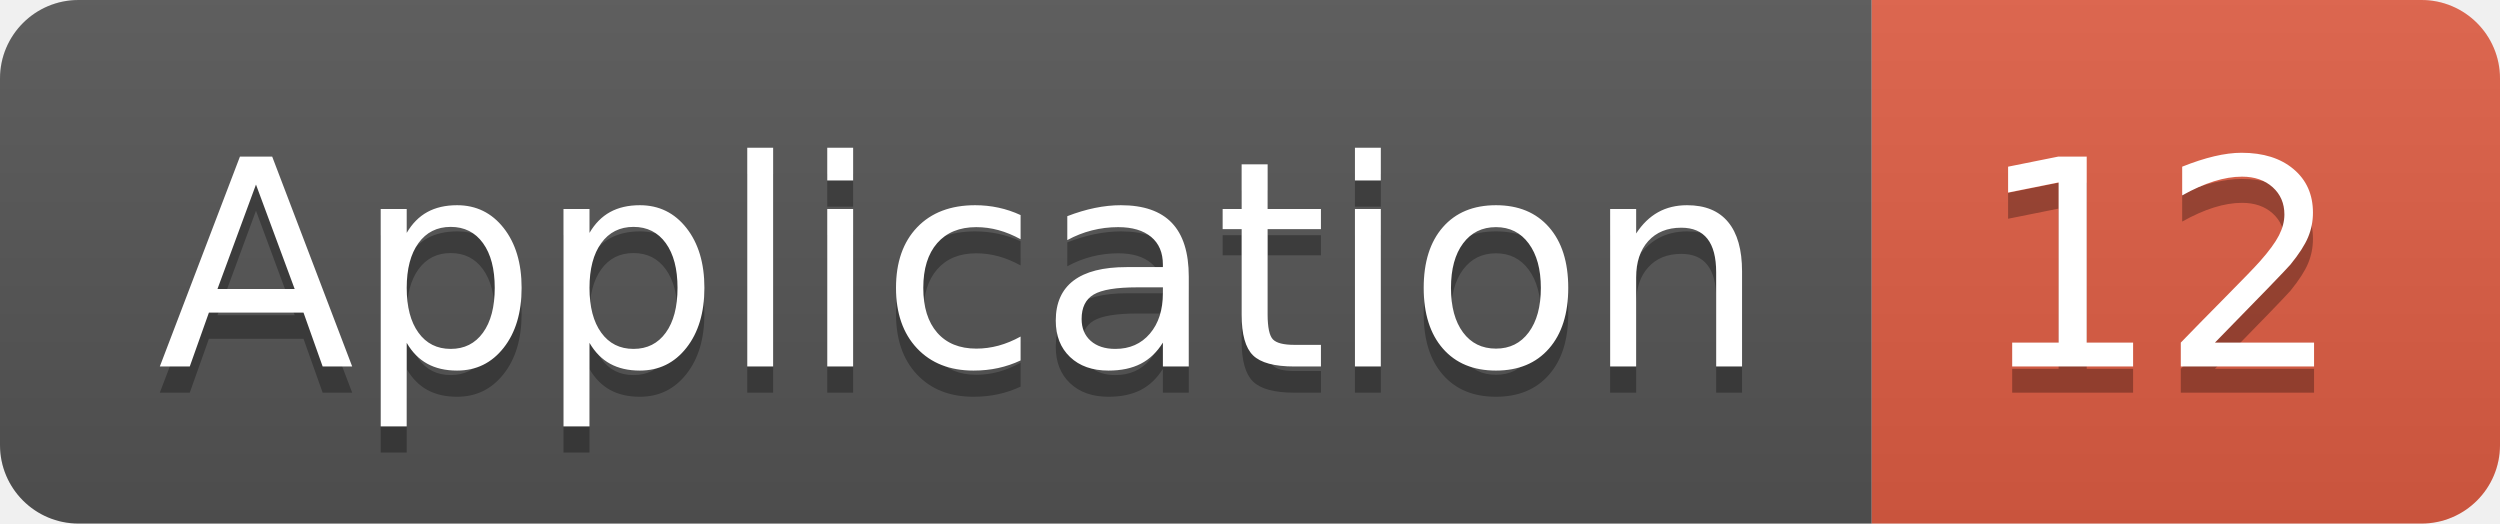
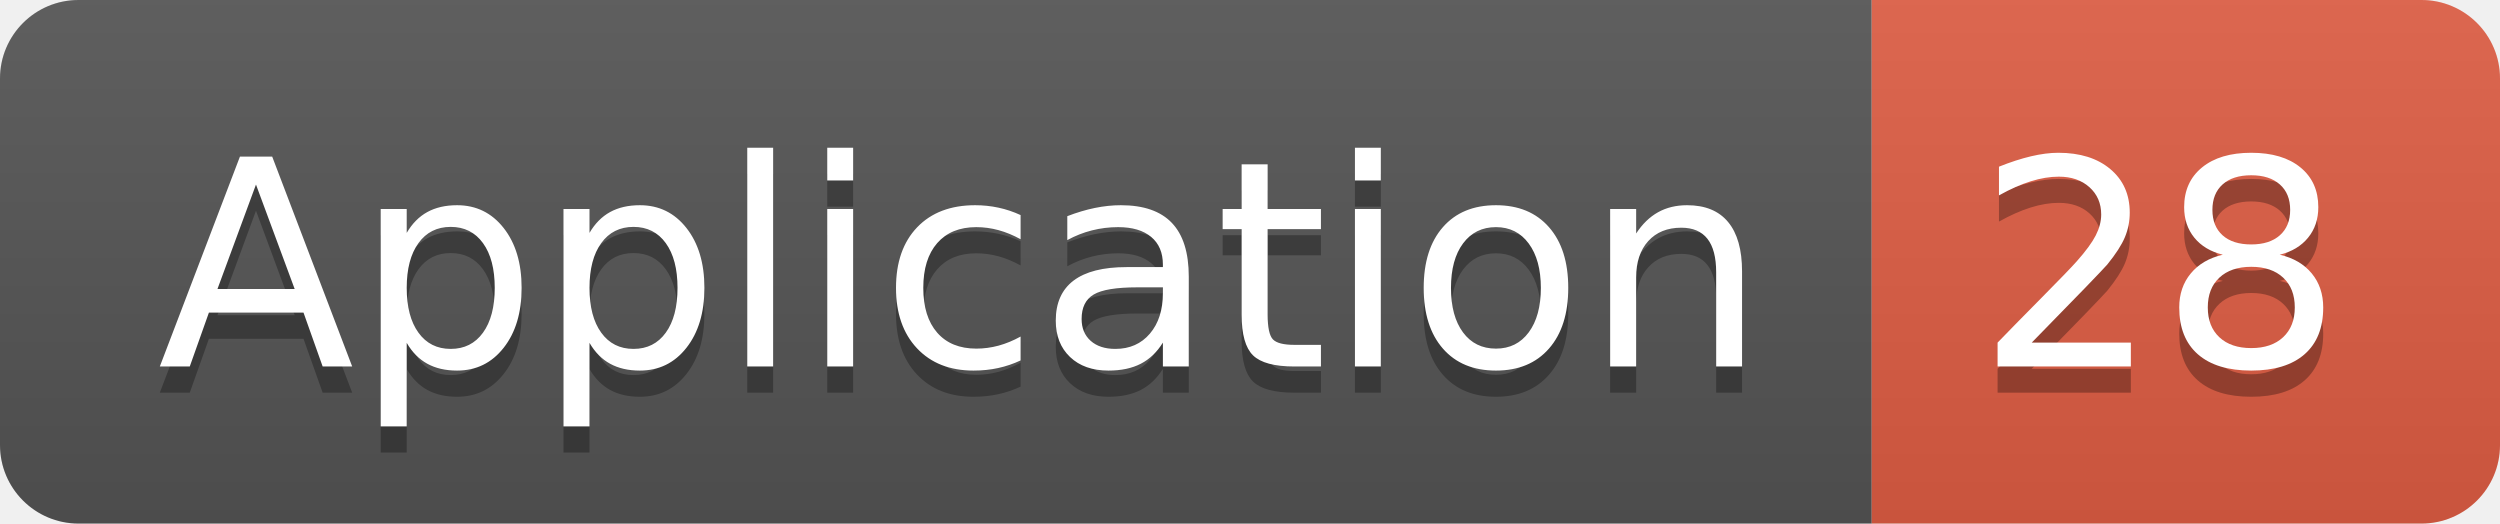
<svg xmlns="http://www.w3.org/2000/svg" width="95.5" height="20">
  <linearGradient id="smooth" x2="0" y2="100%">
    <stop offset="0" stop-color="#bbb" stop-opacity=".1" />
    <stop offset="1" stop-opacity=".1" />
  </linearGradient>
  <clipPath id="round">
    <rect width="95.5" height="20" rx="3" fill="#fff" />
  </clipPath>
  <g clip-path="url(#round)">
    <rect width="71.5" height="20" fill="#555" />
    <rect x="71.5" width="24.0" height="20" fill="#e05d44" />
    <rect width="95.5" height="20" fill="url(#smooth)" />
  </g>
  <g fill="#fff" text-anchor="middle" font-family="DejaVu Sans,Verdana,Geneva,sans-serif" font-size="110">
    <text x="367.5" y="150" fill="#010101" fill-opacity=".3" transform="scale(0.1)" textLength="615.0" lengthAdjust="spacing">Application</text>
    <text x="367.5" y="140" transform="scale(0.1)" textLength="615.0" lengthAdjust="spacing">Application</text>
-     <text x="825.0" y="150" fill="#010101" fill-opacity=".3" transform="scale(0.1)" textLength="140.0" lengthAdjust="spacing">12</text>
-     <text x="825.0" y="140" transform="scale(0.1)" textLength="140.0" lengthAdjust="spacing">12</text>
+     <text x="825.0" y="150" fill="#010101" fill-opacity=".3" transform="scale(0.1)" textLength="140.0" lengthAdjust="spacing">28</text>
+     <text x="825.0" y="140" transform="scale(0.1)" textLength="140.0" lengthAdjust="spacing">28</text>
  </g>
</svg>
